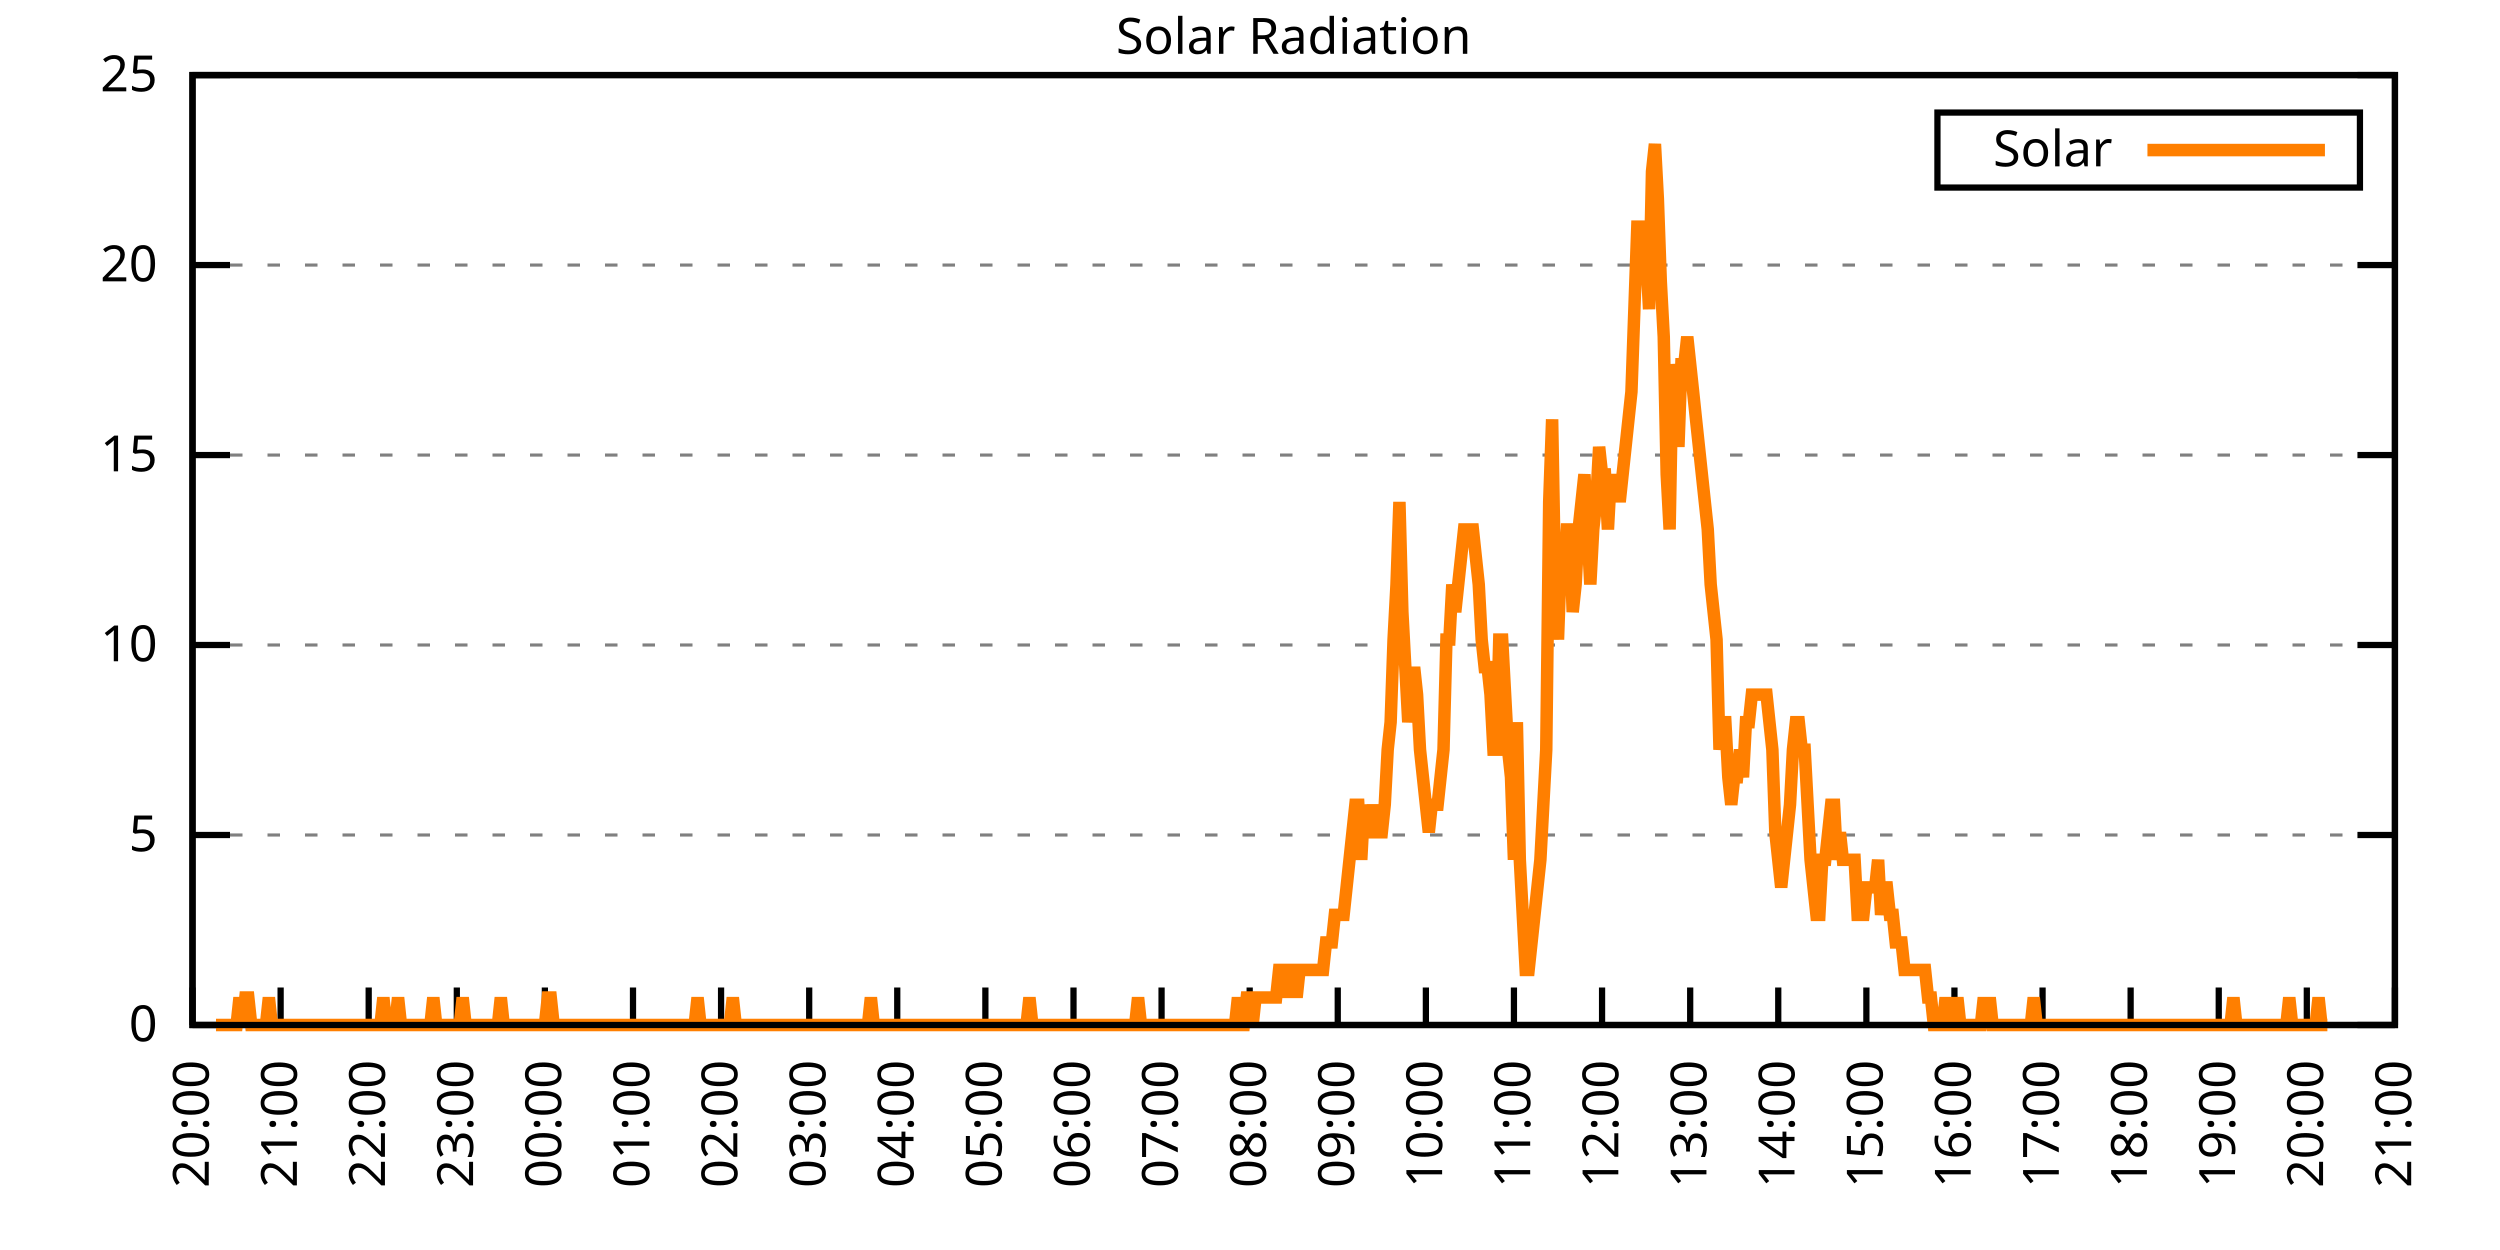
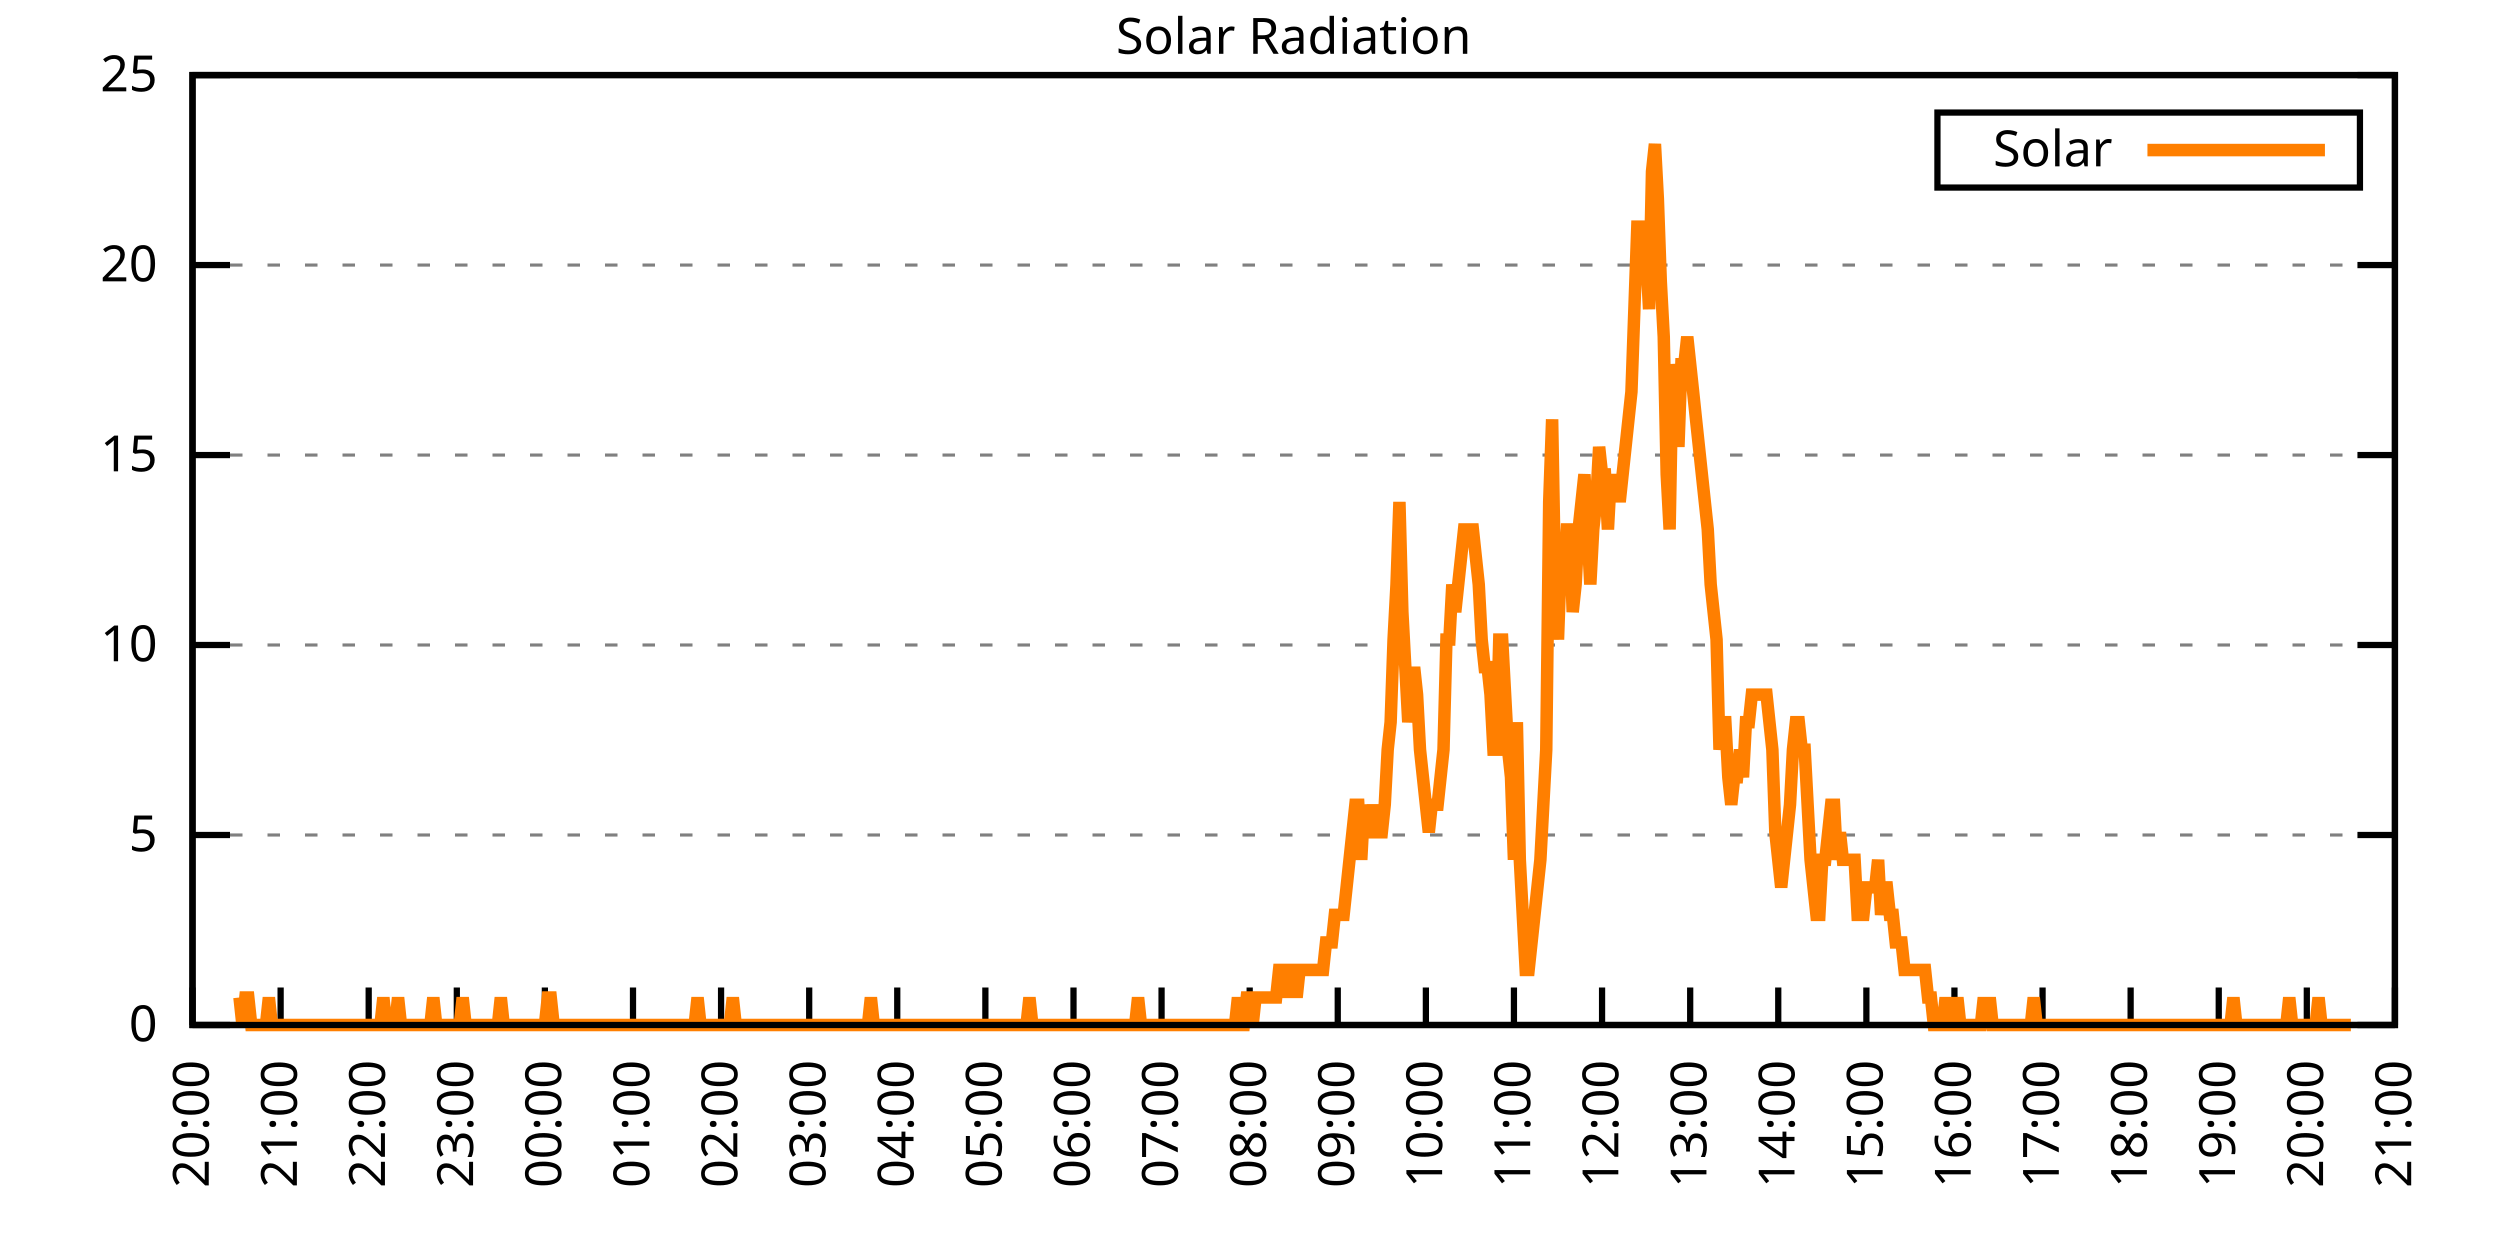
<svg xmlns="http://www.w3.org/2000/svg" xmlns:xlink="http://www.w3.org/1999/xlink" width="400" height="200" viewBox="0 0 400 200">
  <g id="gnuplot_canvas">
    <rect x="0" y="0" width="400" height="200" fill="none" />
    <defs>
      <circle id="gpDot" r="0.5" stroke-width="0.5" stroke="currentColor" />
      <path id="gpPt0" stroke-width="0.333" stroke="currentColor" d="M-1,0 h2 M0,-1 v2" />
      <path id="gpPt1" stroke-width="0.333" stroke="currentColor" d="M-1,-1 L1,1 M1,-1 L-1,1" />
      <path id="gpPt2" stroke-width="0.333" stroke="currentColor" d="M-1,0 L1,0 M0,-1 L0,1 M-1,-1 L1,1 M-1,1 L1,-1" />
      <rect id="gpPt3" stroke-width="0.333" stroke="currentColor" x="-1" y="-1" width="2" height="2" />
      <rect id="gpPt4" stroke-width="0.333" stroke="currentColor" fill="currentColor" x="-1" y="-1" width="2" height="2" />
      <circle id="gpPt5" stroke-width="0.333" stroke="currentColor" cx="0" cy="0" r="1" />
      <use xlink:href="#gpPt5" id="gpPt6" fill="currentColor" stroke="none" />
      <path id="gpPt7" stroke-width="0.333" stroke="currentColor" d="M0,-1.33 L-1.33,0.67 L1.33,0.67 z" />
      <use xlink:href="#gpPt7" id="gpPt8" fill="currentColor" stroke="none" />
      <use xlink:href="#gpPt7" id="gpPt9" stroke="currentColor" transform="rotate(180)" />
      <use xlink:href="#gpPt9" id="gpPt10" fill="currentColor" stroke="none" />
      <use xlink:href="#gpPt3" id="gpPt11" stroke="currentColor" transform="rotate(45)" />
      <use xlink:href="#gpPt11" id="gpPt12" fill="currentColor" stroke="none" />
      <path id="gpPt13" stroke-width="0.333" stroke="currentColor" d="M0,1.330 L1.265,0.411 L0.782,-1.067 L-0.782,-1.076 L-1.265,0.411 z" />
      <use xlink:href="#gpPt13" id="gpPt14" fill="currentColor" stroke="none" />
      <filter id="textbox" filterUnits="objectBoundingBox" x="0" y="0" height="1" width="1">
        <feFlood flood-color="white" flood-opacity="1" result="bgnd" />
        <feComposite in="SourceGraphic" in2="bgnd" operator="atop" />
      </filter>
      <filter id="greybox" filterUnits="objectBoundingBox" x="0" y="0" height="1" width="1">
        <feFlood flood-color="lightgrey" flood-opacity="1" result="grey" />
        <feComposite in="SourceGraphic" in2="grey" operator="atop" />
      </filter>
    </defs>
    <g fill="none" color="white" stroke="currentColor" stroke-width="1.00" stroke-linecap="butt" stroke-linejoin="miter">
</g>
    <g fill="none" color="black" stroke="currentColor" stroke-width="1.00" stroke-linecap="butt" stroke-linejoin="miter">
      <g stroke="none" shape-rendering="crispEdges">
        <polygon fill="rgb(255, 255, 255)" points="30.80,164.00 383.18,164.00 383.18,12.02 30.80,12.02 " />
      </g>
    </g>
    <g fill="none" color="black" stroke="currentColor" stroke-width="1.00" stroke-linecap="butt" stroke-linejoin="miter">
</g>
    <g fill="none" color="black" stroke="black" stroke-width="0.50" stroke-linecap="butt" stroke-linejoin="miter">
</g>
    <g fill="none" color="gray" stroke="currentColor" stroke-width="0.50" stroke-linecap="butt" stroke-linejoin="miter">
      <path stroke="gray" stroke-dasharray="2,4" class="gridline" d="M30.80,164.00 L383.19,164.00  " />
    </g>
    <g fill="none" color="gray" stroke="gray" stroke-width="1.00" stroke-linecap="butt" stroke-linejoin="miter">
</g>
    <g fill="none" color="black" stroke="currentColor" stroke-width="1.00" stroke-linecap="butt" stroke-linejoin="miter">
      <path stroke="black" d="M30.80,164.00 L36.80,164.00 M383.19,164.00 L377.19,164.00  " />
      <g transform="translate(25.20,166.60)" stroke="none" fill="black" font-family="Sans" font-size="8.00" text-anchor="end">
        <text>
          <tspan font-family="Sans"> 0</tspan>
        </text>
      </g>
    </g>
    <g fill="none" color="black" stroke="currentColor" stroke-width="1.00" stroke-linecap="butt" stroke-linejoin="miter">
</g>
    <g fill="none" color="black" stroke="black" stroke-width="0.50" stroke-linecap="butt" stroke-linejoin="miter">
</g>
    <g fill="none" color="gray" stroke="currentColor" stroke-width="0.50" stroke-linecap="butt" stroke-linejoin="miter">
      <path stroke="gray" stroke-dasharray="2,4" class="gridline" d="M30.80,133.60 L383.19,133.60  " />
    </g>
    <g fill="none" color="gray" stroke="gray" stroke-width="1.00" stroke-linecap="butt" stroke-linejoin="miter">
</g>
    <g fill="none" color="black" stroke="currentColor" stroke-width="1.00" stroke-linecap="butt" stroke-linejoin="miter">
      <path stroke="black" d="M30.80,133.60 L36.80,133.60 M383.19,133.60 L377.19,133.60  " />
      <g transform="translate(25.20,136.20)" stroke="none" fill="black" font-family="Sans" font-size="8.00" text-anchor="end">
        <text>
          <tspan font-family="Sans"> 5</tspan>
        </text>
      </g>
    </g>
    <g fill="none" color="black" stroke="currentColor" stroke-width="1.00" stroke-linecap="butt" stroke-linejoin="miter">
</g>
    <g fill="none" color="black" stroke="black" stroke-width="0.50" stroke-linecap="butt" stroke-linejoin="miter">
</g>
    <g fill="none" color="gray" stroke="currentColor" stroke-width="0.50" stroke-linecap="butt" stroke-linejoin="miter">
      <path stroke="gray" stroke-dasharray="2,4" class="gridline" d="M30.80,103.20 L383.19,103.20  " />
    </g>
    <g fill="none" color="gray" stroke="gray" stroke-width="1.00" stroke-linecap="butt" stroke-linejoin="miter">
</g>
    <g fill="none" color="black" stroke="currentColor" stroke-width="1.00" stroke-linecap="butt" stroke-linejoin="miter">
      <path stroke="black" d="M30.80,103.20 L36.80,103.20 M383.19,103.20 L377.19,103.20  " />
      <g transform="translate(25.20,105.80)" stroke="none" fill="black" font-family="Sans" font-size="8.00" text-anchor="end">
        <text>
          <tspan font-family="Sans"> 10</tspan>
        </text>
      </g>
    </g>
    <g fill="none" color="black" stroke="currentColor" stroke-width="1.00" stroke-linecap="butt" stroke-linejoin="miter">
</g>
    <g fill="none" color="black" stroke="black" stroke-width="0.50" stroke-linecap="butt" stroke-linejoin="miter">
</g>
    <g fill="none" color="gray" stroke="currentColor" stroke-width="0.50" stroke-linecap="butt" stroke-linejoin="miter">
      <path stroke="gray" stroke-dasharray="2,4" class="gridline" d="M30.80,72.81 L383.19,72.81  " />
    </g>
    <g fill="none" color="gray" stroke="gray" stroke-width="1.00" stroke-linecap="butt" stroke-linejoin="miter">
</g>
    <g fill="none" color="black" stroke="currentColor" stroke-width="1.00" stroke-linecap="butt" stroke-linejoin="miter">
      <path stroke="black" d="M30.80,72.81 L36.80,72.81 M383.19,72.81 L377.19,72.81  " />
      <g transform="translate(25.20,75.41)" stroke="none" fill="black" font-family="Sans" font-size="8.00" text-anchor="end">
        <text>
          <tspan font-family="Sans"> 15</tspan>
        </text>
      </g>
    </g>
    <g fill="none" color="black" stroke="currentColor" stroke-width="1.00" stroke-linecap="butt" stroke-linejoin="miter">
</g>
    <g fill="none" color="black" stroke="black" stroke-width="0.50" stroke-linecap="butt" stroke-linejoin="miter">
</g>
    <g fill="none" color="gray" stroke="currentColor" stroke-width="0.50" stroke-linecap="butt" stroke-linejoin="miter">
      <path stroke="gray" stroke-dasharray="2,4" class="gridline" d="M30.80,42.41 L383.19,42.41  " />
    </g>
    <g fill="none" color="gray" stroke="gray" stroke-width="1.00" stroke-linecap="butt" stroke-linejoin="miter">
</g>
    <g fill="none" color="black" stroke="currentColor" stroke-width="1.00" stroke-linecap="butt" stroke-linejoin="miter">
      <path stroke="black" d="M30.80,42.41 L36.80,42.41 M383.19,42.41 L377.19,42.41  " />
      <g transform="translate(25.20,45.01)" stroke="none" fill="black" font-family="Sans" font-size="8.00" text-anchor="end">
        <text>
          <tspan font-family="Sans"> 20</tspan>
        </text>
      </g>
    </g>
    <g fill="none" color="black" stroke="currentColor" stroke-width="1.00" stroke-linecap="butt" stroke-linejoin="miter">
</g>
    <g fill="none" color="black" stroke="black" stroke-width="0.50" stroke-linecap="butt" stroke-linejoin="miter">
</g>
    <g fill="none" color="gray" stroke="currentColor" stroke-width="0.50" stroke-linecap="butt" stroke-linejoin="miter">
      <path stroke="gray" stroke-dasharray="2,4" class="gridline" d="M30.80,12.01 L383.19,12.01  " />
    </g>
    <g fill="none" color="gray" stroke="gray" stroke-width="1.00" stroke-linecap="butt" stroke-linejoin="miter">
</g>
    <g fill="none" color="black" stroke="currentColor" stroke-width="1.00" stroke-linecap="butt" stroke-linejoin="miter">
      <path stroke="black" d="M30.80,12.01 L36.80,12.01 M383.19,12.01 L377.19,12.01  " />
      <g transform="translate(25.20,14.61)" stroke="none" fill="black" font-family="Sans" font-size="8.00" text-anchor="end">
        <text>
          <tspan font-family="Sans"> 25</tspan>
        </text>
      </g>
    </g>
    <g fill="none" color="black" stroke="currentColor" stroke-width="1.00" stroke-linecap="butt" stroke-linejoin="miter">
      <path stroke="black" d="M30.80,164.00 L30.80,158.00  " />
      <g transform="translate(33.40,169.60) rotate(270.00)" stroke="none" fill="black" font-family="Sans" font-size="8.00" text-anchor="end">
        <text>
          <tspan font-family="Sans">20:00</tspan>
        </text>
      </g>
    </g>
    <g fill="none" color="black" stroke="currentColor" stroke-width="1.00" stroke-linecap="butt" stroke-linejoin="miter">
      <path stroke="black" d="M44.90,164.00 L44.90,158.00  " />
      <g transform="translate(47.50,169.60) rotate(270.00)" stroke="none" fill="black" font-family="Sans" font-size="8.00" text-anchor="end">
        <text>
          <tspan font-family="Sans">21:00</tspan>
        </text>
      </g>
    </g>
    <g fill="none" color="black" stroke="currentColor" stroke-width="1.00" stroke-linecap="butt" stroke-linejoin="miter">
      <path stroke="black" d="M58.99,164.00 L58.99,158.00  " />
      <g transform="translate(61.59,169.60) rotate(270.00)" stroke="none" fill="black" font-family="Sans" font-size="8.00" text-anchor="end">
        <text>
          <tspan font-family="Sans">22:00</tspan>
        </text>
      </g>
    </g>
    <g fill="none" color="black" stroke="currentColor" stroke-width="1.00" stroke-linecap="butt" stroke-linejoin="miter">
      <path stroke="black" d="M73.09,164.00 L73.09,158.00  " />
      <g transform="translate(75.69,169.60) rotate(270.00)" stroke="none" fill="black" font-family="Sans" font-size="8.00" text-anchor="end">
        <text>
          <tspan font-family="Sans">23:00</tspan>
        </text>
      </g>
    </g>
    <g fill="none" color="black" stroke="currentColor" stroke-width="1.00" stroke-linecap="butt" stroke-linejoin="miter">
      <path stroke="black" d="M87.18,164.00 L87.18,158.00  " />
      <g transform="translate(89.78,169.60) rotate(270.00)" stroke="none" fill="black" font-family="Sans" font-size="8.00" text-anchor="end">
        <text>
          <tspan font-family="Sans">00:00</tspan>
        </text>
      </g>
    </g>
    <g fill="none" color="black" stroke="currentColor" stroke-width="1.00" stroke-linecap="butt" stroke-linejoin="miter">
      <path stroke="black" d="M101.28,164.00 L101.28,158.00  " />
      <g transform="translate(103.88,169.60) rotate(270.00)" stroke="none" fill="black" font-family="Sans" font-size="8.00" text-anchor="end">
        <text>
          <tspan font-family="Sans">01:00</tspan>
        </text>
      </g>
    </g>
    <g fill="none" color="black" stroke="currentColor" stroke-width="1.00" stroke-linecap="butt" stroke-linejoin="miter">
      <path stroke="black" d="M115.37,164.00 L115.37,158.00  " />
      <g transform="translate(117.97,169.60) rotate(270.00)" stroke="none" fill="black" font-family="Sans" font-size="8.00" text-anchor="end">
        <text>
          <tspan font-family="Sans">02:00</tspan>
        </text>
      </g>
    </g>
    <g fill="none" color="black" stroke="currentColor" stroke-width="1.00" stroke-linecap="butt" stroke-linejoin="miter">
      <path stroke="black" d="M129.47,164.00 L129.47,158.00  " />
      <g transform="translate(132.07,169.60) rotate(270.00)" stroke="none" fill="black" font-family="Sans" font-size="8.00" text-anchor="end">
        <text>
          <tspan font-family="Sans">03:00</tspan>
        </text>
      </g>
    </g>
    <g fill="none" color="black" stroke="currentColor" stroke-width="1.00" stroke-linecap="butt" stroke-linejoin="miter">
      <path stroke="black" d="M143.56,164.00 L143.56,158.00  " />
      <g transform="translate(146.16,169.60) rotate(270.00)" stroke="none" fill="black" font-family="Sans" font-size="8.00" text-anchor="end">
        <text>
          <tspan font-family="Sans">04:00</tspan>
        </text>
      </g>
    </g>
    <g fill="none" color="black" stroke="currentColor" stroke-width="1.00" stroke-linecap="butt" stroke-linejoin="miter">
      <path stroke="black" d="M157.66,164.00 L157.66,158.00  " />
      <g transform="translate(160.26,169.60) rotate(270.00)" stroke="none" fill="black" font-family="Sans" font-size="8.00" text-anchor="end">
        <text>
          <tspan font-family="Sans">05:00</tspan>
        </text>
      </g>
    </g>
    <g fill="none" color="black" stroke="currentColor" stroke-width="1.00" stroke-linecap="butt" stroke-linejoin="miter">
      <path stroke="black" d="M171.76,164.00 L171.76,158.00  " />
      <g transform="translate(174.36,169.60) rotate(270.00)" stroke="none" fill="black" font-family="Sans" font-size="8.00" text-anchor="end">
        <text>
          <tspan font-family="Sans">06:00</tspan>
        </text>
      </g>
    </g>
    <g fill="none" color="black" stroke="currentColor" stroke-width="1.00" stroke-linecap="butt" stroke-linejoin="miter">
      <path stroke="black" d="M185.85,164.00 L185.85,158.00  " />
      <g transform="translate(188.45,169.60) rotate(270.00)" stroke="none" fill="black" font-family="Sans" font-size="8.00" text-anchor="end">
        <text>
          <tspan font-family="Sans">07:00</tspan>
        </text>
      </g>
    </g>
    <g fill="none" color="black" stroke="currentColor" stroke-width="1.00" stroke-linecap="butt" stroke-linejoin="miter">
      <path stroke="black" d="M199.95,164.00 L199.95,158.00  " />
      <g transform="translate(202.55,169.60) rotate(270.00)" stroke="none" fill="black" font-family="Sans" font-size="8.00" text-anchor="end">
        <text>
          <tspan font-family="Sans">08:00</tspan>
        </text>
      </g>
    </g>
    <g fill="none" color="black" stroke="currentColor" stroke-width="1.00" stroke-linecap="butt" stroke-linejoin="miter">
      <path stroke="black" d="M214.04,164.00 L214.04,158.00  " />
      <g transform="translate(216.64,169.60) rotate(270.00)" stroke="none" fill="black" font-family="Sans" font-size="8.00" text-anchor="end">
        <text>
          <tspan font-family="Sans">09:00</tspan>
        </text>
      </g>
    </g>
    <g fill="none" color="black" stroke="currentColor" stroke-width="1.00" stroke-linecap="butt" stroke-linejoin="miter">
      <path stroke="black" d="M228.14,164.00 L228.14,158.00  " />
      <g transform="translate(230.74,169.60) rotate(270.00)" stroke="none" fill="black" font-family="Sans" font-size="8.00" text-anchor="end">
        <text>
          <tspan font-family="Sans">10:00</tspan>
        </text>
      </g>
    </g>
    <g fill="none" color="black" stroke="currentColor" stroke-width="1.00" stroke-linecap="butt" stroke-linejoin="miter">
      <path stroke="black" d="M242.23,164.00 L242.23,158.00  " />
      <g transform="translate(244.83,169.60) rotate(270.00)" stroke="none" fill="black" font-family="Sans" font-size="8.00" text-anchor="end">
        <text>
          <tspan font-family="Sans">11:00</tspan>
        </text>
      </g>
    </g>
    <g fill="none" color="black" stroke="currentColor" stroke-width="1.00" stroke-linecap="butt" stroke-linejoin="miter">
      <path stroke="black" d="M256.33,164.00 L256.33,158.00  " />
      <g transform="translate(258.93,169.60) rotate(270.00)" stroke="none" fill="black" font-family="Sans" font-size="8.00" text-anchor="end">
        <text>
          <tspan font-family="Sans">12:00</tspan>
        </text>
      </g>
    </g>
    <g fill="none" color="black" stroke="currentColor" stroke-width="1.00" stroke-linecap="butt" stroke-linejoin="miter">
      <path stroke="black" d="M270.43,164.00 L270.43,158.00  " />
      <g transform="translate(273.03,169.60) rotate(270.00)" stroke="none" fill="black" font-family="Sans" font-size="8.00" text-anchor="end">
        <text>
          <tspan font-family="Sans">13:00</tspan>
        </text>
      </g>
    </g>
    <g fill="none" color="black" stroke="currentColor" stroke-width="1.00" stroke-linecap="butt" stroke-linejoin="miter">
      <path stroke="black" d="M284.52,164.00 L284.52,158.00  " />
      <g transform="translate(287.12,169.60) rotate(270.00)" stroke="none" fill="black" font-family="Sans" font-size="8.00" text-anchor="end">
        <text>
          <tspan font-family="Sans">14:00</tspan>
        </text>
      </g>
    </g>
    <g fill="none" color="black" stroke="currentColor" stroke-width="1.00" stroke-linecap="butt" stroke-linejoin="miter">
      <path stroke="black" d="M298.62,164.00 L298.62,158.00  " />
      <g transform="translate(301.22,169.60) rotate(270.00)" stroke="none" fill="black" font-family="Sans" font-size="8.00" text-anchor="end">
        <text>
          <tspan font-family="Sans">15:00</tspan>
        </text>
      </g>
    </g>
    <g fill="none" color="black" stroke="currentColor" stroke-width="1.00" stroke-linecap="butt" stroke-linejoin="miter">
      <path stroke="black" d="M312.71,164.00 L312.71,158.00  " />
      <g transform="translate(315.31,169.60) rotate(270.00)" stroke="none" fill="black" font-family="Sans" font-size="8.00" text-anchor="end">
        <text>
          <tspan font-family="Sans">16:00</tspan>
        </text>
      </g>
    </g>
    <g fill="none" color="black" stroke="currentColor" stroke-width="1.00" stroke-linecap="butt" stroke-linejoin="miter">
      <path stroke="black" d="M326.81,164.00 L326.81,158.00  " />
      <g transform="translate(329.41,169.60) rotate(270.00)" stroke="none" fill="black" font-family="Sans" font-size="8.00" text-anchor="end">
        <text>
          <tspan font-family="Sans">17:00</tspan>
        </text>
      </g>
    </g>
    <g fill="none" color="black" stroke="currentColor" stroke-width="1.00" stroke-linecap="butt" stroke-linejoin="miter">
      <path stroke="black" d="M340.90,164.00 L340.90,158.00  " />
      <g transform="translate(343.50,169.60) rotate(270.00)" stroke="none" fill="black" font-family="Sans" font-size="8.00" text-anchor="end">
        <text>
          <tspan font-family="Sans">18:00</tspan>
        </text>
      </g>
    </g>
    <g fill="none" color="black" stroke="currentColor" stroke-width="1.00" stroke-linecap="butt" stroke-linejoin="miter">
      <path stroke="black" d="M355.00,164.00 L355.00,158.00  " />
      <g transform="translate(357.60,169.60) rotate(270.00)" stroke="none" fill="black" font-family="Sans" font-size="8.00" text-anchor="end">
        <text>
          <tspan font-family="Sans">19:00</tspan>
        </text>
      </g>
    </g>
    <g fill="none" color="black" stroke="currentColor" stroke-width="1.00" stroke-linecap="butt" stroke-linejoin="miter">
      <path stroke="black" d="M369.09,164.00 L369.09,158.00  " />
      <g transform="translate(371.69,169.60) rotate(270.00)" stroke="none" fill="black" font-family="Sans" font-size="8.00" text-anchor="end">
        <text>
          <tspan font-family="Sans">20:00</tspan>
        </text>
      </g>
    </g>
    <g fill="none" color="black" stroke="currentColor" stroke-width="1.00" stroke-linecap="butt" stroke-linejoin="miter">
      <path stroke="black" d="M383.19,164.00 L383.19,158.00  " />
      <g transform="translate(385.79,169.60) rotate(270.00)" stroke="none" fill="black" font-family="Sans" font-size="8.00" text-anchor="end">
        <text>
          <tspan font-family="Sans">21:00</tspan>
        </text>
      </g>
    </g>
    <g fill="none" color="black" stroke="currentColor" stroke-width="1.00" stroke-linecap="butt" stroke-linejoin="miter">
</g>
    <g fill="none" color="black" stroke="currentColor" stroke-width="1.00" stroke-linecap="butt" stroke-linejoin="miter">
      <path stroke="black" d="M30.80,12.01 L30.80,164.00 L383.19,164.00 L383.19,12.01 L30.80,12.01 Z  " />
    </g>
    <g fill="none" color="black" stroke="currentColor" stroke-width="1.00" stroke-linecap="butt" stroke-linejoin="miter">
</g>
    <g fill="none" color="black" stroke="currentColor" stroke-width="1.00" stroke-linecap="butt" stroke-linejoin="miter">
      <path stroke="black" d="M309.99,30.01 L309.99,18.01 L377.59,18.01 L377.59,30.01 L309.99,30.01 Z  " />
    </g>
    <g id="Solar_Radiation_plot_1">
      <g fill="none" color="white" stroke="black" stroke-width="2.00" stroke-linecap="butt" stroke-linejoin="miter">
</g>
      <g fill="none" color="black" stroke="currentColor" stroke-width="2.00" stroke-linecap="butt" stroke-linejoin="miter">
        <g transform="translate(337.99,26.61)" stroke="none" fill="black" font-family="Sans" font-size="8.00" text-anchor="end">
          <text>
            <tspan font-family="Sans">Solar</tspan>
          </text>
        </g>
      </g>
      <g fill="none" color="black" stroke="currentColor" stroke-width="2.00" stroke-linecap="butt" stroke-linejoin="miter">
-         <path stroke="rgb(255, 127,   0)" d="M343.59,24.01 L371.99,24.01 M34.56,164.00 L35.03,164.00 L35.50,164.00 L35.97,164.00 L36.44,164.00 L36.91,164.00   L37.38,164.00 L37.85,164.00 L38.32,159.60 L38.79,164.00 L39.26,159.60 L39.73,159.60 L40.20,164.00 L40.67,164.00   L41.14,164.00 L41.61,164.00 L42.08,164.00 L42.55,164.00 L43.02,159.60 L43.49,164.00 L43.96,164.00 L44.43,164.00   L44.90,164.00 L45.37,164.00 L45.84,164.00 L46.31,164.00 L46.78,164.00 L47.24,164.00 L47.71,164.00 L48.18,164.00   L48.65,164.00 L49.12,164.00 L49.59,164.00 L50.06,164.00 L50.53,164.00 L51.00,164.00 L51.47,164.00 L51.94,164.00   L52.41,164.00 L52.88,164.00 L53.35,164.00 L53.82,164.00 L54.29,164.00 L54.76,164.00 L55.23,164.00 L55.70,164.00   L56.17,164.00 L56.64,164.00 L57.11,164.00 L57.58,164.00 L58.05,164.00 L58.52,164.00 L58.99,164.00 L59.46,164.00   L59.93,164.00 L60.40,164.00 L60.87,164.00 L61.34,159.60 L61.81,164.00 L62.28,164.00 L62.75,164.00 L63.22,164.00   L63.69,159.60 L64.16,164.00 L64.63,164.00 L65.10,164.00 L65.57,164.00 L66.04,164.00 L66.51,164.00 L66.98,164.00   L67.45,164.00 L67.92,164.00 L68.39,164.00 L68.86,164.00 L69.33,159.60 L69.80,164.00 L70.27,164.00 L70.74,164.00   L71.21,164.00 L71.68,164.00 L72.15,164.00 L72.62,164.00 L73.09,164.00 L73.56,164.00 L74.03,159.60 L74.50,164.00   L74.97,164.00 L75.44,164.00 L75.91,164.00 L76.38,164.00 L76.85,164.00 L77.32,164.00 L77.79,164.00 L78.26,164.00   L78.73,164.00 L79.19,164.00 L79.66,164.00 L80.13,159.60 L80.60,164.00 L81.07,164.00 L81.54,164.00 L82.01,164.00   L82.48,164.00 L82.95,164.00 L83.42,164.00 L83.89,164.00 L84.36,164.00 L84.83,164.00 L85.30,164.00 L85.77,164.00   L86.24,164.00 L86.71,164.00 L87.18,164.00 L87.65,159.60 L88.12,159.60 L88.59,164.00 L89.06,164.00 L89.53,164.00   L90.00,164.00 L90.47,164.00 L90.94,164.00 L91.41,164.00 L91.88,164.00 L92.35,164.00 L92.82,164.00 L93.29,164.00   L93.76,164.00 L94.23,164.00 L94.70,164.00 L95.17,164.00 L95.64,164.00 L96.11,164.00 L96.58,164.00 L97.05,164.00   L97.52,164.00 L97.99,164.00 L98.46,164.00 L98.93,164.00 L99.40,164.00 L99.87,164.00 L100.34,164.00 L100.81,164.00   L101.28,164.00 L101.75,164.00 L102.22,164.00 L102.69,164.00 L103.16,164.00 L103.63,164.00 L104.10,164.00 L104.57,164.00   L105.04,164.00 L105.51,164.00 L105.98,164.00 L106.45,164.00 L106.92,164.00 L107.39,164.00 L107.86,164.00 L108.33,164.00   L108.80,164.00 L109.27,164.00 L109.74,164.00 L110.21,164.00 L110.68,164.00 L111.14,164.00 L111.61,159.60 L112.08,164.00   L112.55,164.00 L113.02,164.00 L113.49,164.00 L113.96,164.00 L114.43,164.00 L114.90,164.00 L115.37,164.00 L115.84,164.00   L116.31,164.00 L116.78,164.00 L117.25,159.60 L117.72,164.00 L118.19,164.00 L118.66,164.00 L119.13,164.00 L119.60,164.00   L120.07,164.00 L120.54,164.00 L121.01,164.00 L121.48,164.00 L121.95,164.00 L122.42,164.00 L122.89,164.00 L123.36,164.00   L123.83,164.00 L124.30,164.00 L124.77,164.00 L125.24,164.00 L125.71,164.00 L126.18,164.00 L126.65,164.00 L127.12,164.00   L127.59,164.00 L128.06,164.00 L128.53,164.00 L129.00,164.00 L129.47,164.00 L129.94,164.00 L130.41,164.00 L130.88,164.00   L131.35,164.00 L131.82,164.00 L132.29,164.00 L132.76,164.00 L133.23,164.00 L133.70,164.00 L134.17,164.00 L134.64,164.00   L135.11,164.00 L135.58,164.00 L136.05,164.00 L136.52,164.00 L136.99,164.00 L137.46,164.00 L137.93,164.00 L138.40,164.00   L138.87,164.00 L139.34,159.60 L139.81,164.00 L140.28,164.00 L140.75,164.00 L141.22,164.00 L141.69,164.00 L142.16,164.00   L142.63,164.00 L143.09,164.00 L143.56,164.00 L144.03,164.00 L144.50,164.00 L144.97,164.00 L145.44,164.00 L145.91,164.00   L146.38,164.00 L146.85,164.00 L147.32,164.00 L147.79,164.00 L148.26,164.00 L148.73,164.00 L149.20,164.00 L149.67,164.00   L150.14,164.00 L150.61,164.00 L151.08,164.00 L151.55,164.00 L152.02,164.00 L152.49,164.00 L152.96,164.00 L153.43,164.00   L153.90,164.00 L154.37,164.00 L154.84,164.00 L155.31,164.00 L155.78,164.00 L156.25,164.00 L156.72,164.00 L157.19,164.00   L157.66,164.00 L158.13,164.00 L158.60,164.00 L159.07,164.00 L159.54,164.00 L160.01,164.00 L160.48,164.00 L160.95,164.00   L161.42,164.00 L161.89,164.00 L162.36,164.00 L162.83,164.00 L163.30,164.00 L163.77,164.00 L164.24,164.00 L164.71,159.60   L165.18,164.00 L165.65,164.00 L166.12,164.00 L166.59,164.00 L167.06,164.00 L167.53,164.00 L168.00,164.00 L168.47,164.00   L168.94,164.00 L169.41,164.00 L169.88,164.00 L170.35,164.00 L170.82,164.00 L171.29,164.00 L171.76,164.00 L172.23,164.00   L172.70,164.00 L173.17,164.00 L173.64,164.00 L174.11,164.00 L174.58,164.00 L175.04,164.00 L175.51,164.00 L175.98,164.00   L176.45,164.00 L176.92,164.00 L177.39,164.00 L177.86,164.00 L178.33,164.00 L178.80,164.00 L179.27,164.00 L179.74,164.00   L180.21,164.00 L180.68,164.00 L181.15,164.00 L181.62,164.00 L182.09,159.60 L182.56,164.00 L183.03,164.00 L183.50,164.00   L183.97,164.00 L184.44,164.00 L184.91,164.00 L185.38,164.00 L185.85,164.00 L186.32,164.00 L186.79,164.00 L187.26,164.00   L187.73,164.00 L188.20,164.00 L188.67,164.00 L189.14,164.00 L189.61,164.00 L190.08,164.00 L190.55,164.00 L191.02,164.00   L191.49,164.00 L191.96,164.00 L192.43,164.00 L192.90,164.00 L193.37,164.00 L193.84,164.00 L194.31,164.00 L194.78,164.00   L195.25,164.00 L195.72,164.00 L196.19,164.00 L196.66,164.00 L197.13,164.00 L197.60,164.00 L198.07,159.60 L198.54,164.00   L199.01,164.00 L199.48,159.60 L199.95,159.60 L200.42,164.00 L200.89,159.60 L201.36,159.60 L201.83,159.60 L202.30,159.60   L202.77,159.60 L203.24,159.60 L203.71,159.60 L204.18,159.60 L204.65,155.19 L205.12,155.19 L205.59,159.60 L206.06,155.19   L206.53,155.19 L207.00,155.19 L207.46,159.60 L207.93,155.19 L208.40,155.19 L208.87,155.19 L209.34,155.19 L209.81,155.19   L210.28,155.19 L210.75,155.19 L211.22,155.19 L211.69,155.19 L212.16,150.79 L212.63,150.79 L213.10,150.79 L213.57,146.38   L214.04,146.38 L214.51,146.38 L214.98,146.38 L215.45,141.98 L215.92,137.57 L216.39,133.17 L216.86,128.76 L217.33,128.76   L217.80,137.57 L218.27,128.76 L218.74,133.17 L219.21,133.17 L219.68,128.76 L220.15,133.17 L220.62,133.17 L221.09,133.17   L221.56,128.76 L222.03,119.95 L222.50,115.55 L222.97,102.33 L223.44,93.52 L223.91,80.31 L224.38,97.93 L224.85,106.74   L225.32,115.55 L225.79,111.14 L226.26,106.74 L226.73,111.14 L227.20,119.95 L227.67,124.36 L228.14,128.76 L228.61,133.17   L229.08,128.76 L229.55,128.76 L230.02,128.76 L230.49,124.36 L230.96,119.95 L231.43,102.33 L231.90,102.33 L232.37,93.52   L232.84,97.93 L233.31,93.52 L233.78,89.12 L234.25,84.71 L234.72,84.71 L235.19,84.71 L235.66,84.71 L236.13,89.12   L236.60,93.52 L237.07,102.33 L237.54,106.74 L238.01,106.74 L238.48,111.14 L238.95,119.95 L239.41,119.95 L239.88,102.33   L240.35,102.33 L240.82,111.14 L241.29,119.95 L241.76,124.36 L242.23,137.57 L242.70,115.55 L243.17,137.57 L243.64,146.38   L244.11,155.19 L244.58,155.19 L245.05,150.79 L245.52,146.38 L245.99,141.98 L246.46,137.57 L246.93,128.76 L247.40,119.95   L247.87,80.31 L248.34,67.09 L248.81,93.52 L249.28,102.33 L249.75,89.12 L250.22,93.52 L250.69,84.71 L251.16,84.71   L251.63,97.93 L252.10,93.52 L252.57,84.71 L253.04,80.31 L253.51,75.90 L253.98,84.71 L254.45,93.52 L254.92,84.71   L255.39,80.31 L255.86,71.50 L256.33,75.90 L256.80,75.90 L257.27,84.71 L257.74,75.90 L258.21,80.31 L258.68,75.90   L259.15,80.31 L259.62,75.90 L260.09,71.50 L260.56,67.09 L261.03,62.69 L261.50,49.47 L261.97,36.26 L262.44,36.26   L262.91,40.66 L263.38,40.66 L263.85,49.47 L264.32,27.45 L264.79,23.04 L265.26,31.85 L265.73,45.07 L266.20,53.88   L266.67,75.90 L267.14,84.71 L267.61,58.28 L268.08,62.69 L268.55,71.50 L269.02,58.28 L269.49,58.28 L269.96,53.88   L270.43,58.28 L270.90,62.69 L271.36,67.09 L271.83,71.50 L272.30,75.90 L272.77,80.31 L273.24,84.71 L273.71,93.52   L274.18,97.93 L274.65,102.33 L275.12,119.95 L275.59,115.55 L276.06,115.55 L276.53,124.36 L277.00,128.76 L277.47,124.36   L277.94,124.36 L278.41,119.95 L278.88,124.36 L279.35,115.55 L279.82,115.55 L280.29,111.14 L280.76,111.14 L281.23,111.14   L281.70,111.14 L282.17,111.14 L282.64,111.14 L283.11,115.55 L283.58,119.95 L284.05,133.17 L284.52,137.57 L284.99,141.98   L285.46,137.57 L285.93,133.17 L286.40,128.76 L286.87,119.95 L287.34,115.55 L287.81,115.55 L288.28,119.95 L288.75,119.95   L289.22,128.76 L289.69,137.57 L290.16,141.98 L290.63,146.38 L291.10,146.38 L291.57,137.57 L292.04,137.57 L292.51,133.17   L292.98,128.76 L293.45,128.76 L293.92,137.57 L294.39,133.17 L294.86,137.57 L295.33,137.57 L295.80,137.57 L296.27,137.57   L296.74,137.57 L297.21,146.38 L297.68,146.38 L298.15,146.38 L298.62,141.98 L299.09,141.98 L299.56,141.98 L300.03,141.98   L300.50,137.57 L300.97,146.38 L301.44,141.98 L301.91,141.98 L302.38,146.38 L302.85,146.38 L303.31,150.79 L303.78,150.79   L304.25,150.79 L304.72,155.19 L305.19,155.19 L305.66,155.19 L306.13,155.19 L306.60,155.19 L307.07,155.19 L307.54,155.19   L308.01,155.19 L308.48,159.60 L308.95,159.60 L309.42,164.00 L309.89,164.00 L310.36,164.00 L310.83,164.00 L311.30,159.60   L311.77,164.00 L312.24,164.00 L312.71,164.00 L313.18,159.60 L313.65,164.00 L314.12,164.00 L314.59,164.00 L315.06,164.00   L315.53,164.00 L316.00,164.00 L316.47,164.00 L316.94,164.00 L317.41,159.60 L317.88,164.00 L318.35,159.60 L318.82,164.00   L319.29,164.00 L319.76,164.00 L320.23,164.00 L320.70,164.00 L321.17,164.00 L321.64,164.00 L322.11,164.00 L322.58,164.00   L323.05,164.00 L323.52,164.00 L323.99,164.00 L324.46,164.00 L324.93,164.00 L325.40,159.60 L325.87,164.00 L326.34,164.00   L326.81,164.00 L327.28,164.00 L327.75,164.00 L328.22,164.00 L328.69,164.00 L329.16,164.00 L329.63,164.00 L330.10,164.00   L330.57,164.00 L331.04,164.00 L331.51,164.00 L331.74,164.00 L332.45,164.00 L332.92,164.00 L333.39,164.00 L334.33,164.00   L334.80,164.00 L335.26,164.00 L335.73,164.00 L336.20,164.00 L336.67,164.00 L337.14,164.00 L337.61,164.00 L338.08,164.00   L338.55,164.00 L339.02,164.00 L339.49,164.00 L339.96,164.00 L340.43,164.00 L340.90,164.00 L341.37,164.00 L341.84,164.00   L342.31,164.00 L342.78,164.00 L343.25,164.00 L343.72,164.00 L344.19,164.00 L344.66,164.00 L345.13,164.00 L345.60,164.00   L346.07,164.00 L346.54,164.00 L347.01,164.00 L347.48,164.00 L347.95,164.00 L348.42,164.00 L348.89,164.00 L349.36,164.00   L349.83,164.00 L350.30,164.00 L350.77,164.00 L351.24,164.00 L351.71,164.00 L352.18,164.00 L352.65,164.00 L353.12,164.00   L353.59,164.00 L354.06,164.00 L354.53,164.00 L355.00,164.00 L355.47,164.00 L355.94,164.00 L356.41,164.00 L356.88,164.00   L357.35,159.60 L357.82,164.00 L358.29,164.00 L358.76,164.00 L359.23,164.00 L359.70,164.00 L360.17,164.00 L360.64,164.00   L361.11,164.00 L361.58,164.00 L362.05,164.00 L362.52,164.00 L362.99,164.00 L363.46,164.00 L363.93,164.00 L364.40,164.00   L364.87,164.00 L365.34,164.00 L365.81,164.00 L366.28,159.60 L366.75,164.00 L367.21,164.00 L367.68,164.00 L368.15,164.00   L368.62,164.00 L369.09,164.00 L369.56,164.00 L370.03,164.00 L370.50,164.00 L370.97,159.60 L371.44,164.00 L371.91,164.00   L372.38,164.00  " />
+         <path stroke="rgb(255, 127,   0)" d="M343.59,24.01 L371.99,24.01 M38.32,159.60 L38.79,164.00 L39.26,159.60 L39.73,159.60 L40.20,164.00 L40.67,164.00   L41.14,164.00 L41.61,164.00 L42.08,164.00 L42.55,164.00 L43.02,159.60 L43.49,164.00 L43.96,164.00 L44.43,164.00   L44.90,164.00 L45.37,164.00 L45.84,164.00 L46.31,164.00 L46.78,164.00 L47.24,164.00 L47.71,164.00 L48.18,164.00   L48.65,164.00 L49.12,164.00 L49.59,164.00 L50.06,164.00 L50.53,164.00 L51.00,164.00 L51.47,164.00 L51.94,164.00   L52.41,164.00 L52.88,164.00 L53.35,164.00 L53.82,164.00 L54.29,164.00 L54.76,164.00 L55.23,164.00 L55.70,164.00   L56.17,164.00 L56.64,164.00 L57.11,164.00 L57.58,164.00 L58.05,164.00 L58.52,164.00 L58.99,164.00 L59.46,164.00   L59.93,164.00 L60.40,164.00 L60.87,164.00 L61.34,159.60 L61.81,164.00 L62.28,164.00 L62.75,164.00 L63.22,164.00   L63.69,159.60 L64.16,164.00 L64.63,164.00 L65.10,164.00 L65.57,164.00 L66.04,164.00 L66.51,164.00 L66.98,164.00   L67.45,164.00 L67.92,164.00 L68.39,164.00 L68.86,164.00 L69.33,159.60 L69.80,164.00 L70.27,164.00 L70.74,164.00   L71.21,164.00 L71.68,164.00 L72.15,164.00 L72.62,164.00 L73.09,164.00 L73.56,164.00 L74.03,159.60 L74.50,164.00   L74.97,164.00 L75.44,164.00 L75.91,164.00 L76.38,164.00 L76.85,164.00 L77.32,164.00 L77.79,164.00 L78.26,164.00   L78.73,164.00 L79.19,164.00 L79.66,164.00 L80.13,159.60 L80.60,164.00 L81.07,164.00 L81.54,164.00 L82.01,164.00   L82.48,164.00 L82.95,164.00 L83.42,164.00 L83.89,164.00 L84.36,164.00 L84.83,164.00 L85.30,164.00 L85.77,164.00   L86.24,164.00 L86.71,164.00 L87.18,164.00 L87.65,159.60 L88.12,159.60 L88.59,164.00 L89.06,164.00 L89.53,164.00   L90.00,164.00 L90.47,164.00 L90.94,164.00 L91.41,164.00 L91.88,164.00 L92.35,164.00 L92.82,164.00 L93.29,164.00   L93.76,164.00 L94.23,164.00 L94.70,164.00 L95.17,164.00 L95.64,164.00 L96.11,164.00 L96.58,164.00 L97.05,164.00   L97.52,164.00 L97.99,164.00 L98.46,164.00 L98.93,164.00 L99.40,164.00 L99.87,164.00 L100.34,164.00 L100.81,164.00   L101.28,164.00 L101.75,164.00 L102.22,164.00 L102.69,164.00 L103.16,164.00 L103.63,164.00 L104.10,164.00 L104.57,164.00   L105.04,164.00 L105.51,164.00 L105.98,164.00 L106.45,164.00 L106.92,164.00 L107.39,164.00 L107.86,164.00 L108.33,164.00   L108.80,164.00 L109.27,164.00 L109.74,164.00 L110.21,164.00 L110.68,164.00 L111.14,164.00 L111.61,159.60 L112.08,164.00   L112.55,164.00 L113.02,164.00 L113.49,164.00 L113.96,164.00 L114.43,164.00 L114.90,164.00 L115.37,164.00 L115.84,164.00   L116.31,164.00 L116.78,164.00 L117.25,159.60 L117.72,164.00 L118.19,164.00 L118.66,164.00 L119.13,164.00 L119.60,164.00   L120.07,164.00 L120.54,164.00 L121.01,164.00 L121.48,164.00 L121.95,164.00 L122.42,164.00 L122.89,164.00 L123.36,164.00   L123.83,164.00 L124.30,164.00 L124.77,164.00 L125.24,164.00 L125.71,164.00 L126.18,164.00 L126.65,164.00 L127.12,164.00   L127.59,164.00 L128.06,164.00 L128.53,164.00 L129.00,164.00 L129.47,164.00 L129.94,164.00 L130.41,164.00 L130.88,164.00   L131.35,164.00 L131.82,164.00 L132.29,164.00 L132.76,164.00 L133.23,164.00 L133.70,164.00 L134.17,164.00 L134.64,164.00   L135.11,164.00 L135.58,164.00 L136.05,164.00 L136.52,164.00 L136.99,164.00 L137.46,164.00 L137.93,164.00 L138.40,164.00   L138.87,164.00 L139.34,159.60 L139.81,164.00 L140.28,164.00 L140.75,164.00 L141.22,164.00 L141.69,164.00 L142.16,164.00   L142.63,164.00 L143.09,164.00 L143.56,164.00 L144.03,164.00 L144.50,164.00 L144.97,164.00 L145.44,164.00 L145.91,164.00   L146.38,164.00 L146.85,164.00 L147.32,164.00 L147.79,164.00 L148.26,164.00 L148.73,164.00 L149.20,164.00 L149.67,164.00   L150.14,164.00 L150.61,164.00 L151.08,164.00 L151.55,164.00 L152.02,164.00 L152.49,164.00 L152.96,164.00 L153.43,164.00   L153.90,164.00 L154.37,164.00 L154.84,164.00 L155.31,164.00 L155.78,164.00 L156.25,164.00 L156.72,164.00 L157.19,164.00   L157.66,164.00 L158.13,164.00 L158.60,164.00 L159.07,164.00 L159.54,164.00 L160.01,164.00 L160.48,164.00 L160.95,164.00   L161.42,164.00 L161.89,164.00 L162.36,164.00 L162.83,164.00 L163.30,164.00 L163.77,164.00 L164.24,164.00 L164.71,159.60   L165.18,164.00 L165.65,164.00 L166.12,164.00 L166.59,164.00 L167.06,164.00 L167.53,164.00 L168.00,164.00 L168.47,164.00   L168.94,164.00 L169.41,164.00 L169.88,164.00 L170.35,164.00 L170.82,164.00 L171.29,164.00 L171.76,164.00 L172.23,164.00   L172.70,164.00 L173.17,164.00 L173.64,164.00 L174.11,164.00 L174.58,164.00 L175.04,164.00 L175.51,164.00 L175.98,164.00   L176.45,164.00 L176.92,164.00 L177.39,164.00 L177.86,164.00 L178.33,164.00 L178.80,164.00 L179.27,164.00 L179.74,164.00   L180.21,164.00 L180.68,164.00 L181.15,164.00 L181.62,164.00 L182.09,159.60 L182.56,164.00 L183.03,164.00 L183.50,164.00   L183.97,164.00 L184.44,164.00 L184.91,164.00 L185.38,164.00 L185.85,164.00 L186.32,164.00 L186.79,164.00 L187.26,164.00   L187.73,164.00 L188.20,164.00 L188.67,164.00 L189.14,164.00 L189.61,164.00 L190.08,164.00 L190.55,164.00 L191.02,164.00   L191.49,164.00 L191.96,164.00 L192.43,164.00 L192.90,164.00 L193.37,164.00 L193.84,164.00 L194.31,164.00 L194.78,164.00   L195.25,164.00 L195.72,164.00 L196.19,164.00 L196.66,164.00 L197.13,164.00 L197.60,164.00 L198.07,159.60 L198.54,164.00   L199.01,164.00 L199.48,159.60 L199.95,159.60 L200.42,164.00 L200.89,159.60 L201.36,159.60 L201.83,159.60 L202.30,159.60   L202.77,159.60 L203.24,159.60 L203.71,159.60 L204.18,159.60 L204.65,155.19 L205.12,155.19 L205.59,159.60 L206.06,155.19   L206.53,155.19 L207.00,155.19 L207.46,159.60 L207.93,155.19 L208.40,155.19 L208.87,155.19 L209.34,155.19 L209.81,155.19   L210.28,155.19 L210.75,155.19 L211.22,155.19 L211.69,155.19 L212.16,150.79 L212.63,150.79 L213.10,150.79 L213.57,146.38   L214.04,146.38 L214.51,146.38 L214.98,146.38 L215.45,141.98 L215.92,137.57 L216.39,133.17 L216.86,128.76 L217.33,128.76   L217.80,137.57 L218.27,128.76 L218.74,133.17 L219.21,133.17 L219.68,128.76 L220.15,133.17 L220.62,133.17 L221.09,133.17   L221.56,128.76 L222.03,119.95 L222.50,115.55 L222.97,102.33 L223.44,93.52 L223.91,80.31 L224.38,97.93 L224.85,106.74   L225.32,115.55 L225.79,111.14 L226.26,106.74 L226.73,111.14 L227.20,119.95 L227.67,124.36 L228.14,128.76 L228.61,133.17   L229.08,128.76 L229.55,128.76 L230.02,128.76 L230.49,124.36 L230.96,119.95 L231.43,102.33 L231.90,102.33 L232.37,93.52   L232.84,97.93 L233.31,93.52 L233.78,89.12 L234.25,84.71 L234.72,84.71 L235.19,84.71 L235.66,84.71 L236.13,89.12   L236.60,93.52 L237.07,102.33 L237.54,106.74 L238.01,106.74 L238.48,111.14 L238.95,119.95 L239.41,119.95 L239.88,102.33   L240.35,102.33 L240.82,111.14 L241.29,119.95 L241.76,124.36 L242.23,137.57 L242.70,115.55 L243.17,137.57 L243.64,146.38   L244.11,155.19 L244.58,155.19 L245.05,150.79 L245.52,146.38 L245.99,141.98 L246.46,137.57 L246.93,128.76 L247.40,119.95   L247.87,80.31 L248.34,67.09 L248.81,93.52 L249.28,102.33 L249.75,89.12 L250.22,93.52 L250.69,84.71 L251.16,84.71   L251.63,97.93 L252.10,93.52 L252.57,84.71 L253.04,80.31 L253.51,75.90 L253.98,84.71 L254.45,93.52 L254.92,84.71   L255.39,80.31 L255.86,71.50 L256.33,75.90 L256.80,75.90 L257.27,84.71 L257.74,75.90 L258.21,80.31 L258.68,75.90   L259.15,80.31 L259.62,75.90 L260.09,71.50 L260.56,67.09 L261.03,62.69 L261.50,49.47 L261.97,36.26 L262.44,36.26   L262.91,40.66 L263.38,40.66 L263.85,49.47 L264.32,27.45 L264.79,23.04 L265.26,31.85 L265.73,45.07 L266.20,53.88   L266.67,75.90 L267.14,84.71 L267.61,58.28 L268.08,62.69 L268.55,71.50 L269.02,58.28 L269.49,58.28 L269.96,53.88   L270.43,58.28 L270.90,62.69 L271.36,67.09 L271.83,71.50 L272.30,75.90 L272.77,80.31 L273.24,84.71 L273.71,93.52   L274.18,97.93 L274.65,102.33 L275.12,119.95 L275.59,115.55 L276.06,115.55 L276.53,124.36 L277.00,128.76 L277.47,124.36   L277.94,124.36 L278.41,119.95 L278.88,124.36 L279.35,115.55 L279.82,115.55 L280.29,111.14 L280.76,111.14 L281.23,111.14   L281.70,111.14 L282.17,111.14 L282.64,111.14 L283.11,115.55 L283.58,119.95 L284.05,133.17 L284.52,137.57 L284.99,141.98   L285.46,137.57 L285.93,133.17 L286.40,128.76 L286.87,119.95 L287.34,115.55 L287.81,115.55 L288.28,119.95 L288.75,119.95   L289.22,128.76 L289.69,137.57 L290.16,141.98 L290.63,146.38 L291.10,146.38 L291.57,137.57 L292.04,137.57 L292.51,133.17   L292.98,128.76 L293.45,128.76 L293.92,137.57 L294.39,133.17 L294.86,137.57 L295.33,137.57 L295.80,137.57 L296.27,137.57   L296.74,137.57 L297.21,146.38 L297.68,146.38 L298.15,146.38 L298.62,141.98 L299.09,141.98 L299.56,141.98 L300.03,141.98   L300.50,137.57 L300.97,146.38 L301.44,141.98 L301.91,141.98 L302.38,146.38 L302.85,146.38 L303.31,150.79 L303.78,150.79   L304.25,150.79 L304.72,155.19 L305.19,155.19 L305.66,155.19 L306.13,155.19 L306.60,155.19 L307.07,155.19 L307.54,155.19   L308.01,155.19 L308.48,159.60 L308.95,159.60 L309.42,164.00 L309.89,164.00 L310.36,164.00 L310.83,164.00 L311.30,159.60   L311.77,164.00 L312.24,164.00 L312.71,164.00 L313.18,159.60 L313.65,164.00 L314.12,164.00 L314.59,164.00 L315.06,164.00   L315.53,164.00 L316.00,164.00 L316.47,164.00 L316.94,164.00 L317.41,159.60 L317.88,164.00 L318.35,159.60 L318.82,164.00   L319.29,164.00 L319.76,164.00 L320.23,164.00 L320.70,164.00 L321.17,164.00 L321.64,164.00 L322.11,164.00 L322.58,164.00   L323.05,164.00 L323.52,164.00 L323.99,164.00 L324.46,164.00 L324.93,164.00 L325.40,159.60 L325.87,164.00 L326.34,164.00   L326.81,164.00 L327.28,164.00 L327.75,164.00 L328.22,164.00 L328.69,164.00 L329.16,164.00 L329.63,164.00 L330.10,164.00   L330.57,164.00 L331.04,164.00 L331.51,164.00 L331.74,164.00 L332.45,164.00 L332.92,164.00 L333.39,164.00 L334.33,164.00   L334.80,164.00 L335.26,164.00 L335.73,164.00 L336.20,164.00 L336.67,164.00 L337.14,164.00 L337.61,164.00 L338.08,164.00   L338.55,164.00 L339.02,164.00 L339.49,164.00 L339.96,164.00 L340.43,164.00 L340.90,164.00 L341.37,164.00 L341.84,164.00   L342.31,164.00 L342.78,164.00 L343.25,164.00 L343.72,164.00 L344.19,164.00 L344.66,164.00 L345.13,164.00 L345.60,164.00   L346.07,164.00 L346.54,164.00 L347.01,164.00 L347.48,164.00 L347.95,164.00 L348.42,164.00 L348.89,164.00 L349.36,164.00   L349.83,164.00 L350.30,164.00 L350.77,164.00 L351.24,164.00 L351.71,164.00 L352.18,164.00 L352.65,164.00 L353.12,164.00   L353.59,164.00 L354.06,164.00 L354.53,164.00 L355.00,164.00 L355.47,164.00 L355.94,164.00 L356.41,164.00 L356.88,164.00   L357.35,159.60 L357.82,164.00 L358.29,164.00 L358.76,164.00 L359.23,164.00 L359.70,164.00 L360.17,164.00 L360.64,164.00   L361.11,164.00 L361.58,164.00 L362.05,164.00 L362.52,164.00 L362.99,164.00 L363.46,164.00 L363.93,164.00 L364.40,164.00   L364.87,164.00 L365.34,164.00 L365.81,164.00 L366.28,159.60 L366.75,164.00 L367.21,164.00 L367.68,164.00 L368.15,164.00   L368.62,164.00 L369.09,164.00 L369.56,164.00 L370.03,164.00 L370.50,164.00 L370.97,159.60 L371.44,164.00 L371.91,164.00   L372.38,164.00 L372.85,164.00 L373.32,164.00 L373.79,164.00 L374.26,164.00 L374.73,164.00 L375.20,164.00 L375.67,164.00   L376.14,164.00  " />
      </g>
    </g>
    <g fill="none" color="black" stroke="currentColor" stroke-width="2.00" stroke-linecap="butt" stroke-linejoin="miter">
</g>
    <g fill="none" color="black" stroke="black" stroke-width="1.00" stroke-linecap="butt" stroke-linejoin="miter">
</g>
    <g fill="none" color="black" stroke="currentColor" stroke-width="1.00" stroke-linecap="butt" stroke-linejoin="miter">
      <path stroke="black" d="M30.80,12.01 L30.80,164.00 L383.19,164.00 L383.19,12.01 L30.80,12.01 Z  " />
      <g transform="translate(6.80,88.01) rotate(270.00)" stroke="none" fill="black" font-family="Sans" font-size="8.00" text-anchor="middle">
        <text />
      </g>
    </g>
    <g fill="none" color="black" stroke="currentColor" stroke-width="1.00" stroke-linecap="butt" stroke-linejoin="miter">
</g>
    <g fill="none" color="black" stroke="currentColor" stroke-width="1.00" stroke-linecap="butt" stroke-linejoin="miter">
      <g transform="translate(206.99,8.61)" stroke="none" fill="black" font-family="Sans" font-size="8.00" text-anchor="middle">
        <text>
          <tspan font-family="Sans">Solar Radiation</tspan>
        </text>
      </g>
    </g>
    <g fill="none" color="black" stroke="currentColor" stroke-width="1.00" stroke-linecap="butt" stroke-linejoin="miter">
</g>
  </g>
</svg>
